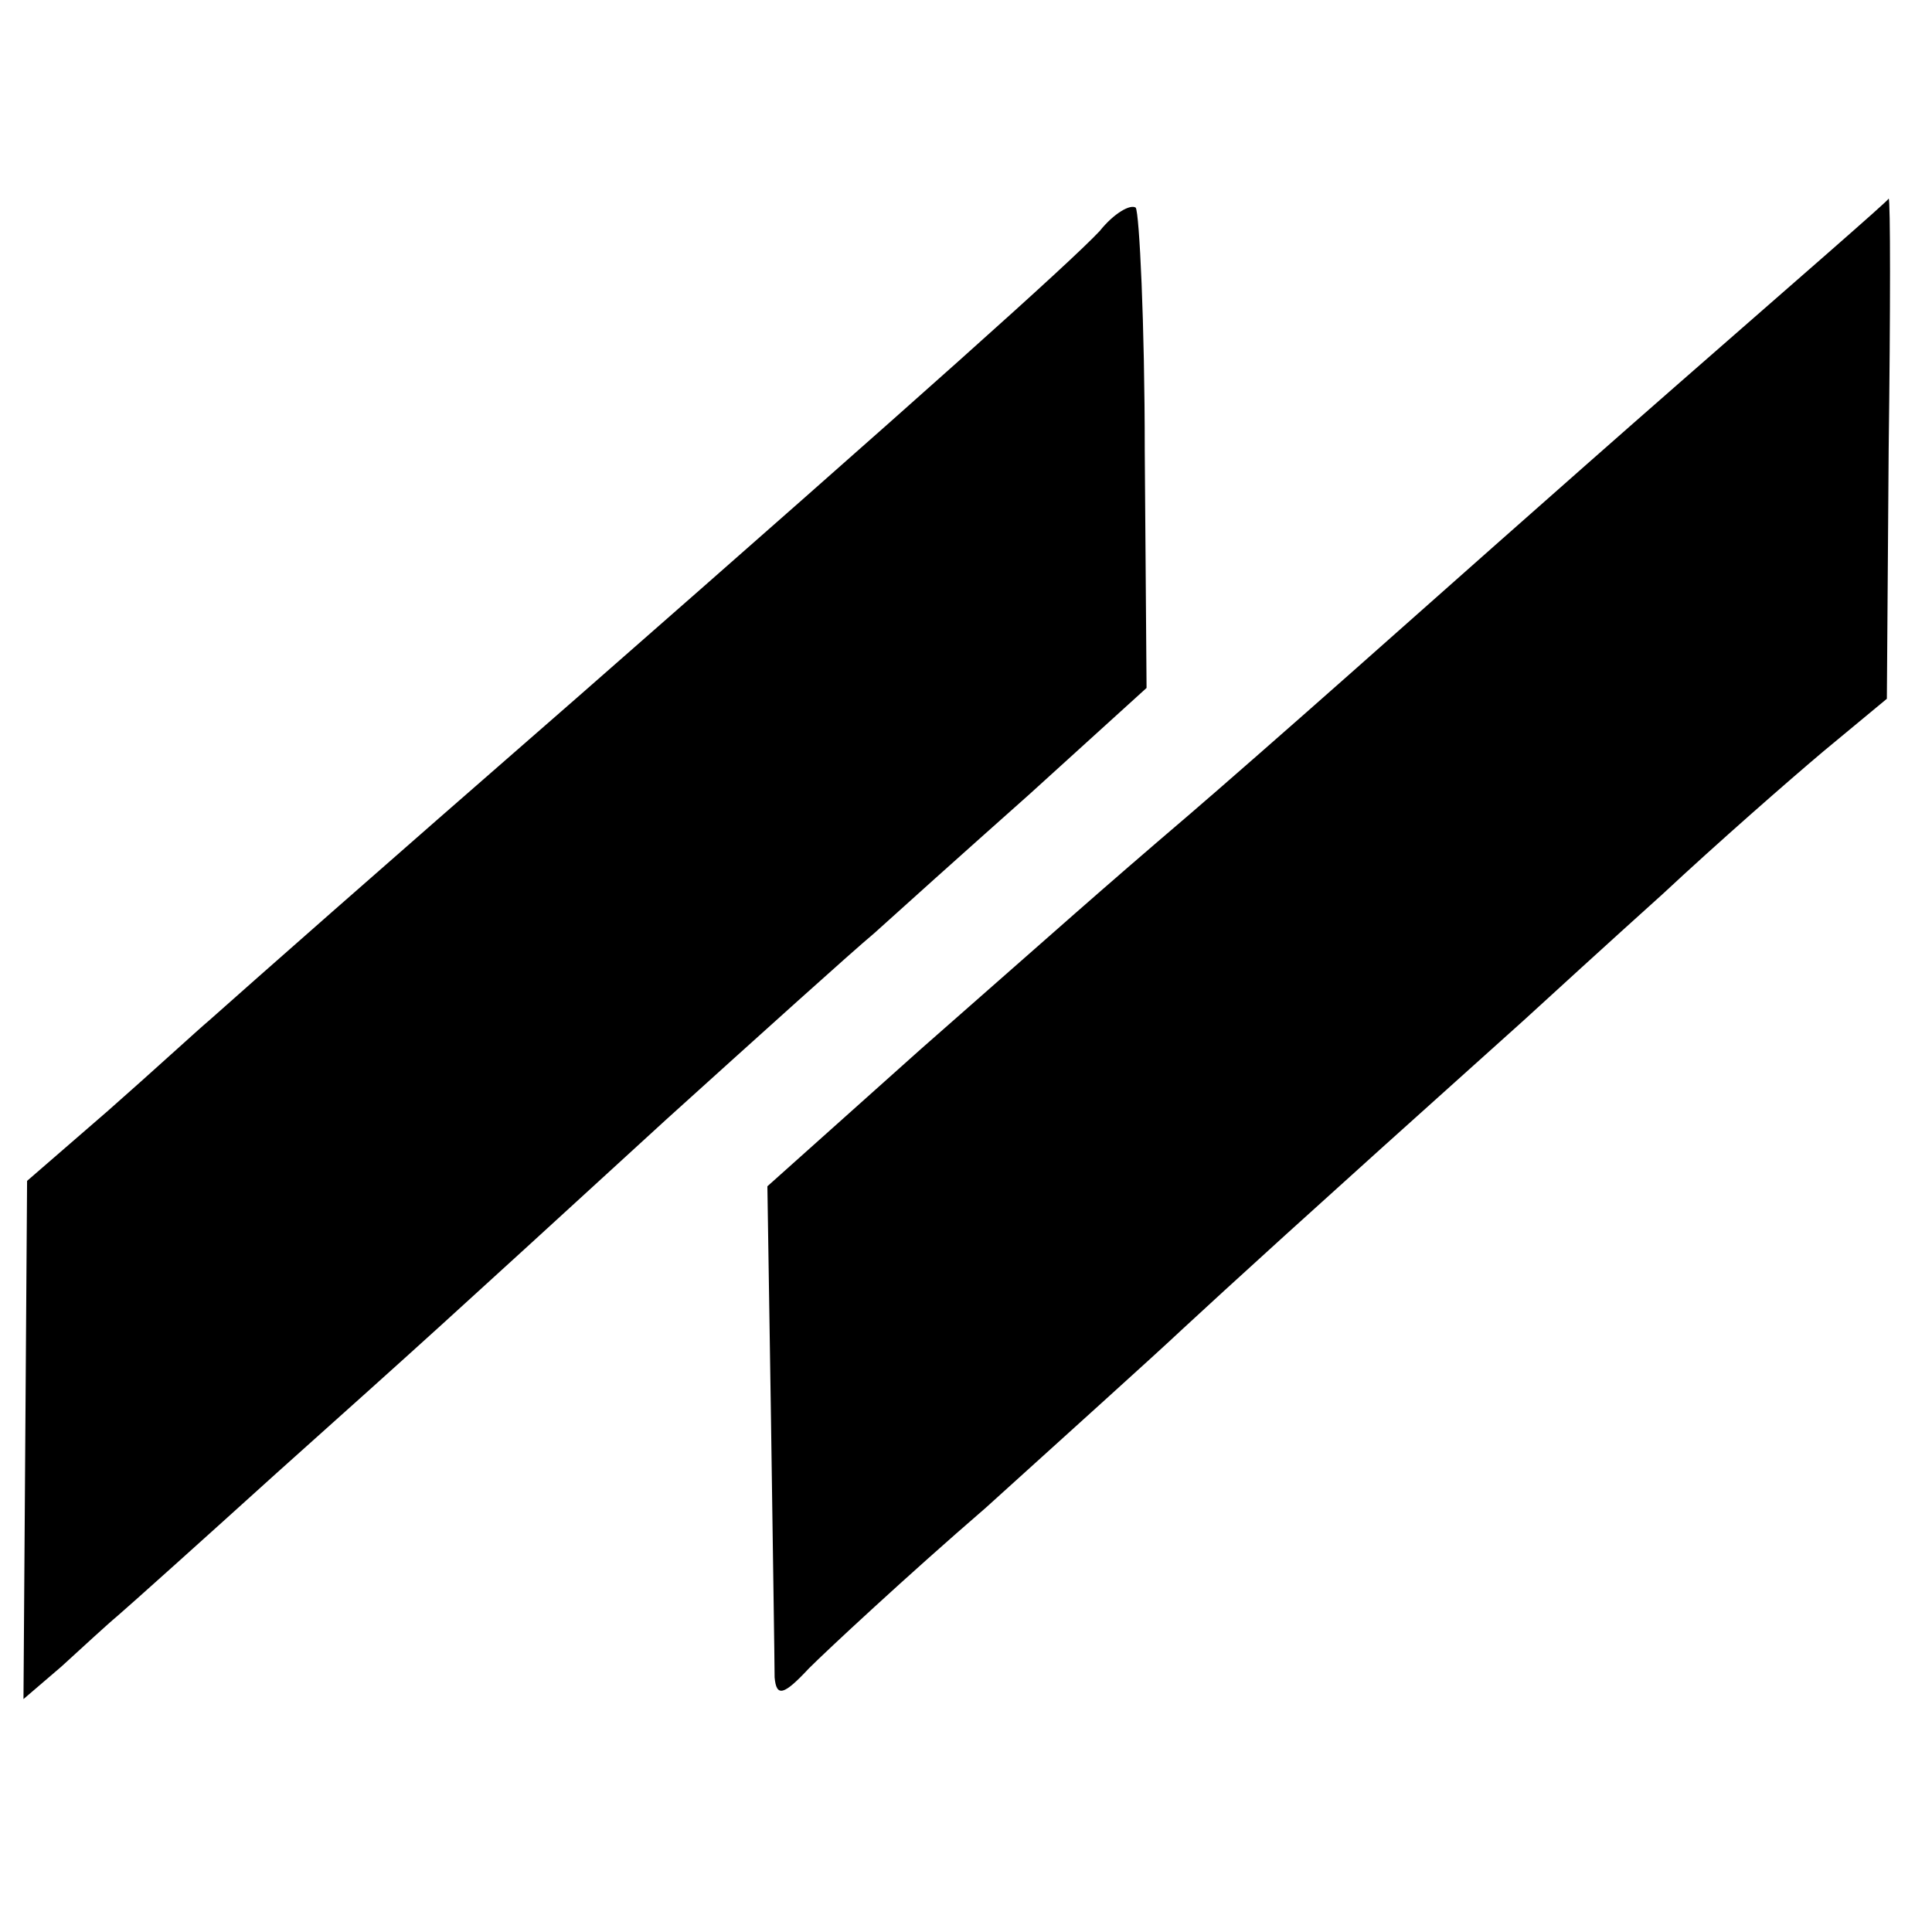
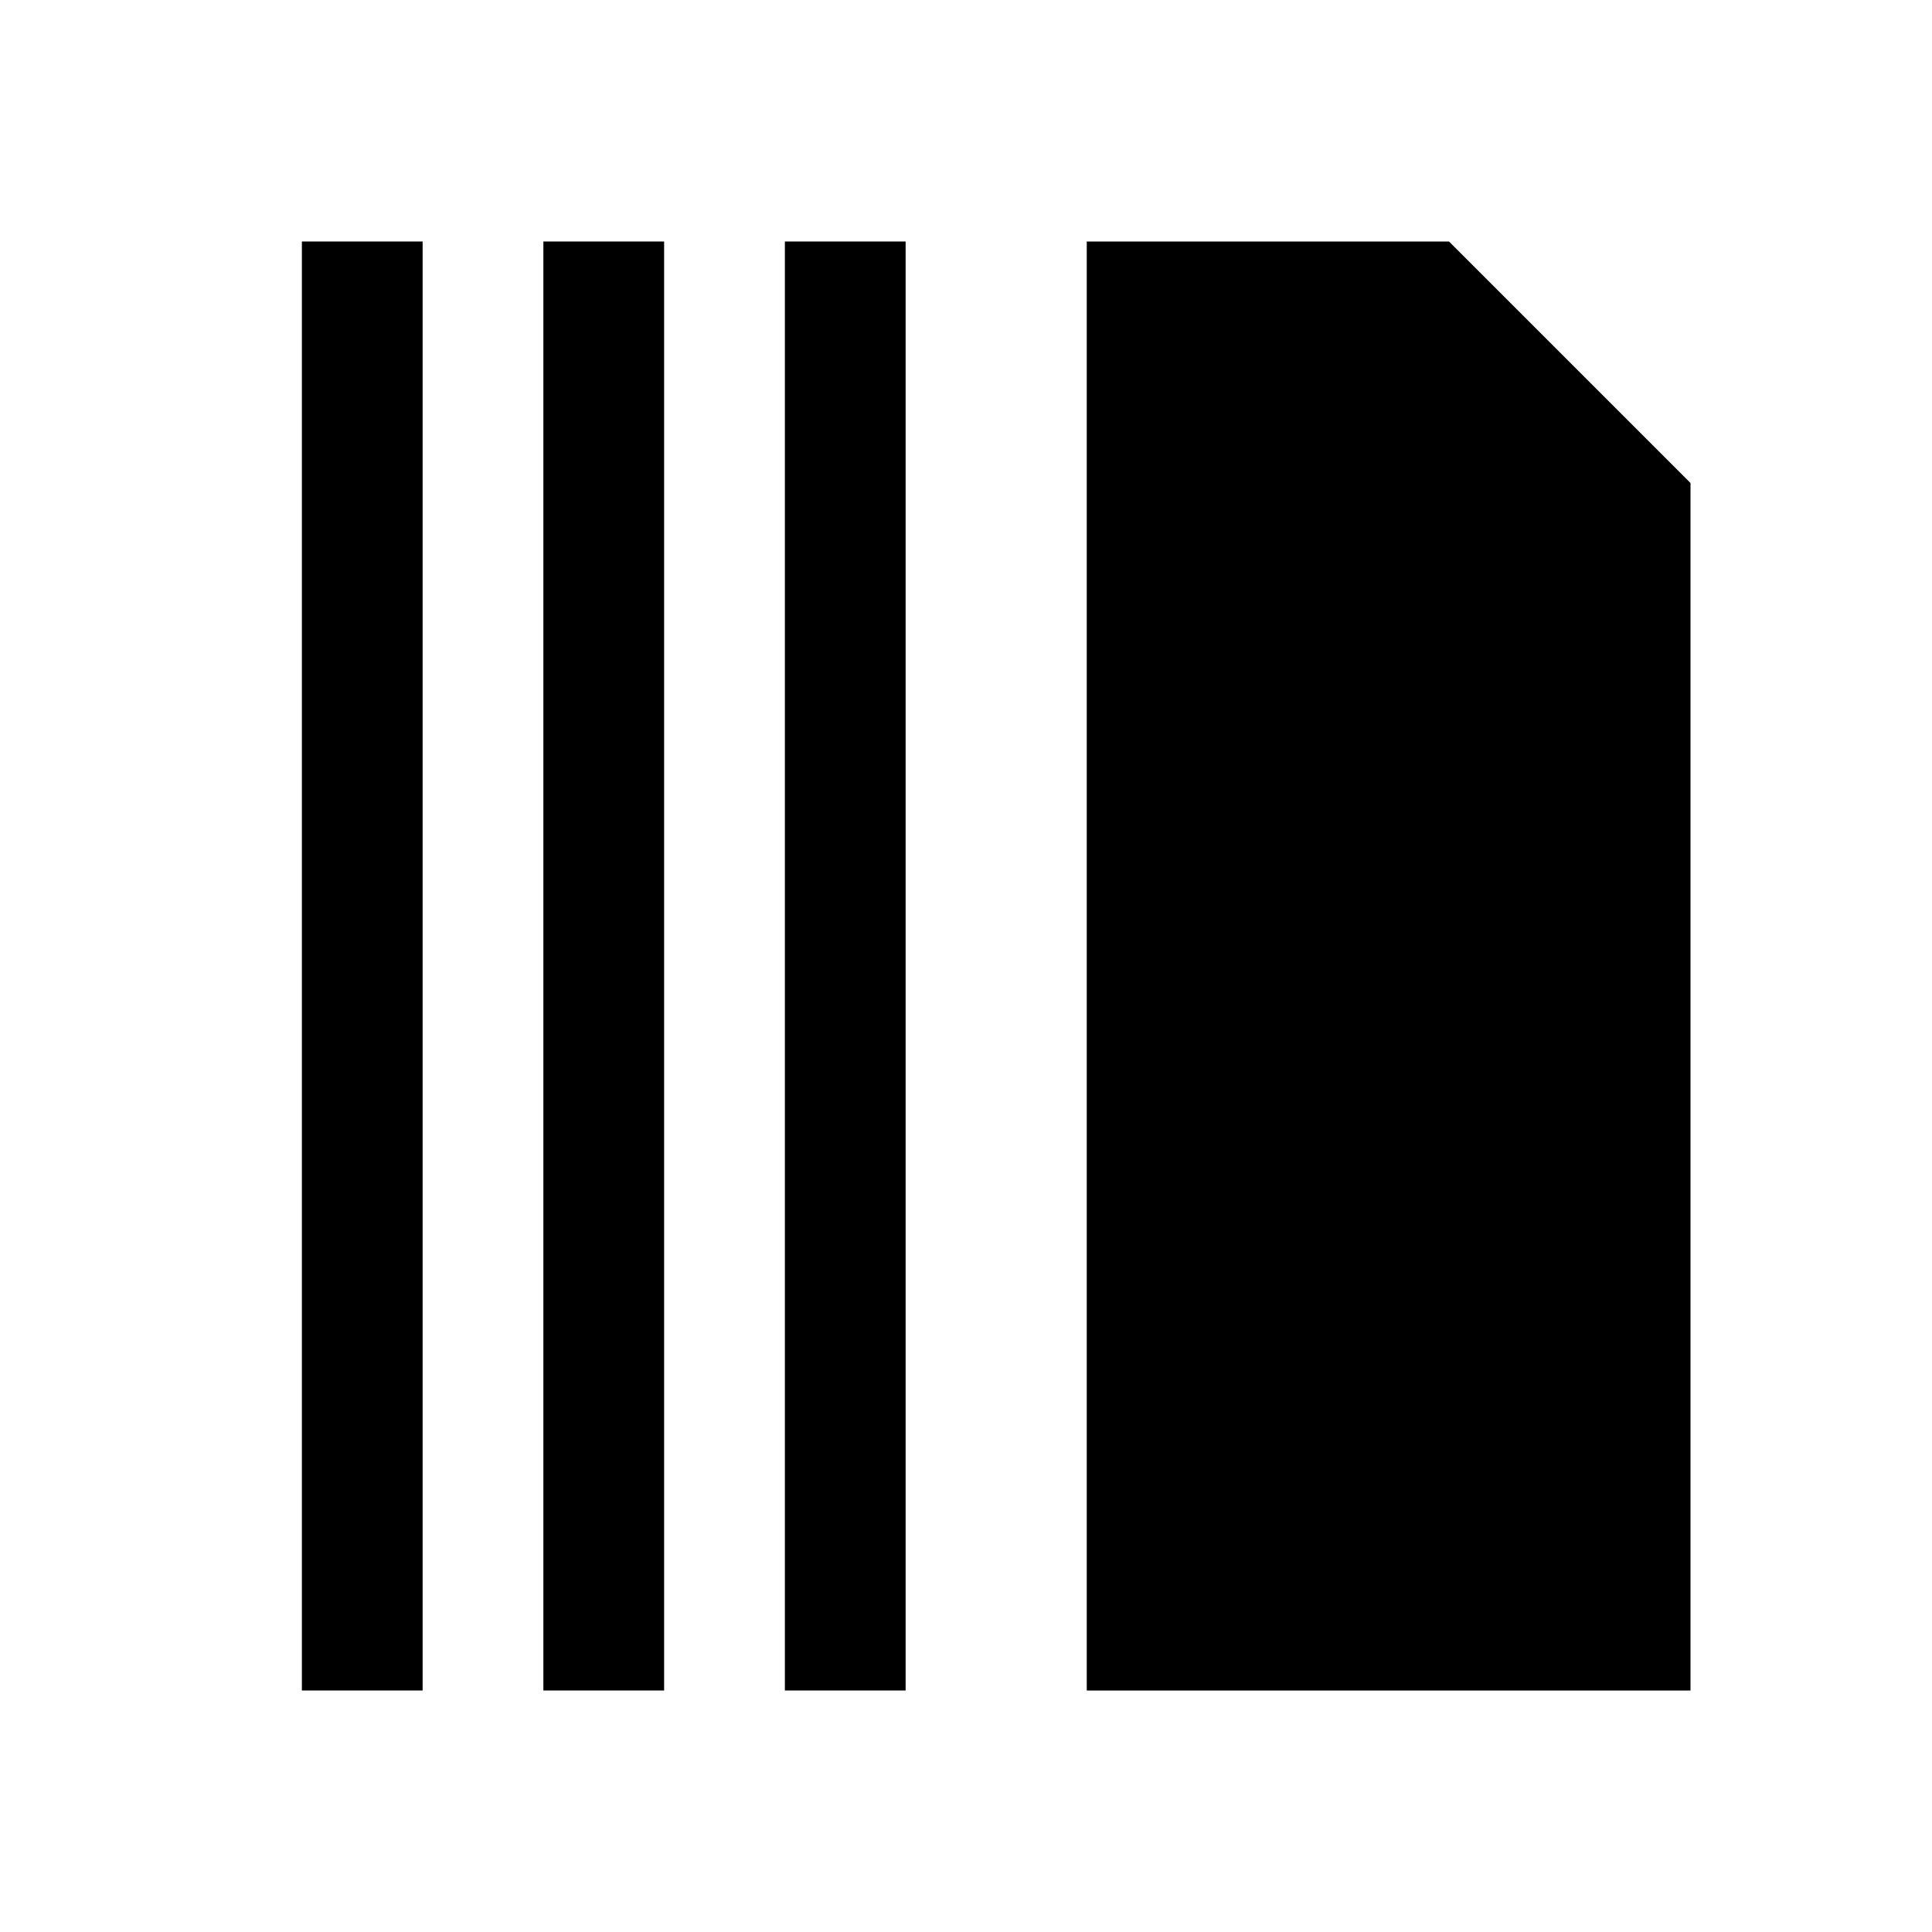
- <svg xmlns="http://www.w3.org/2000/svg" version="1.0" width="107pt" height="107pt" viewBox="0 0 107 107" preserveAspectRatio="xMidYMid meet">
-   <g transform="translate(0,107) scale(0.1,-0.1)" fill="#000000" stroke="none">
-     <path d="M609 942 c-17 -18 -95 -88 -289 -258 -117 -102 -177 -155 -204 -179 -6 -5 -31 -28 -56 -50 l-45 -39 -1 -144 -1 -143 21 18 c11 10 25 23 31 28 7 6 46 41 88 79 86 77 86 77 216 196 52 47 103 93 115 103 11 10 50 45 86 77 l65 59 -1 131 c0 71 -3 132 -5 135 -3 2 -12 -3 -20 -13z" />
-     <path d="M929 857 c-64 -56 -145 -128 -180 -159 -35 -31 -75 -66 -89 -78 -55 -47 -68 -59 -150 -131 l-85 -76 2 -129 c1 -71 2 -135 2 -143 1 -11 5 -10 19 5 10 10 54 51 98 89 43 39 92 83 109 99 26 24 63 58 189 171 12 11 47 43 77 70 30 28 70 63 89 79 l35 29 1 138 c1 77 1 139 0 139 0 -1 -53 -47 -117 -103z" />
-   </g>
+ <svg xmlns="http://www.w3.org/2000/svg" viewBox="0 0 64 64">
+   <path fill="#000000" d="M10 8h4v48h-4zM18 8h4v48h-4zM26 8h4v48h-4z" />
+   <path fill="#000000" d="M36 8h12l8 8v40H36z" />
</svg>
